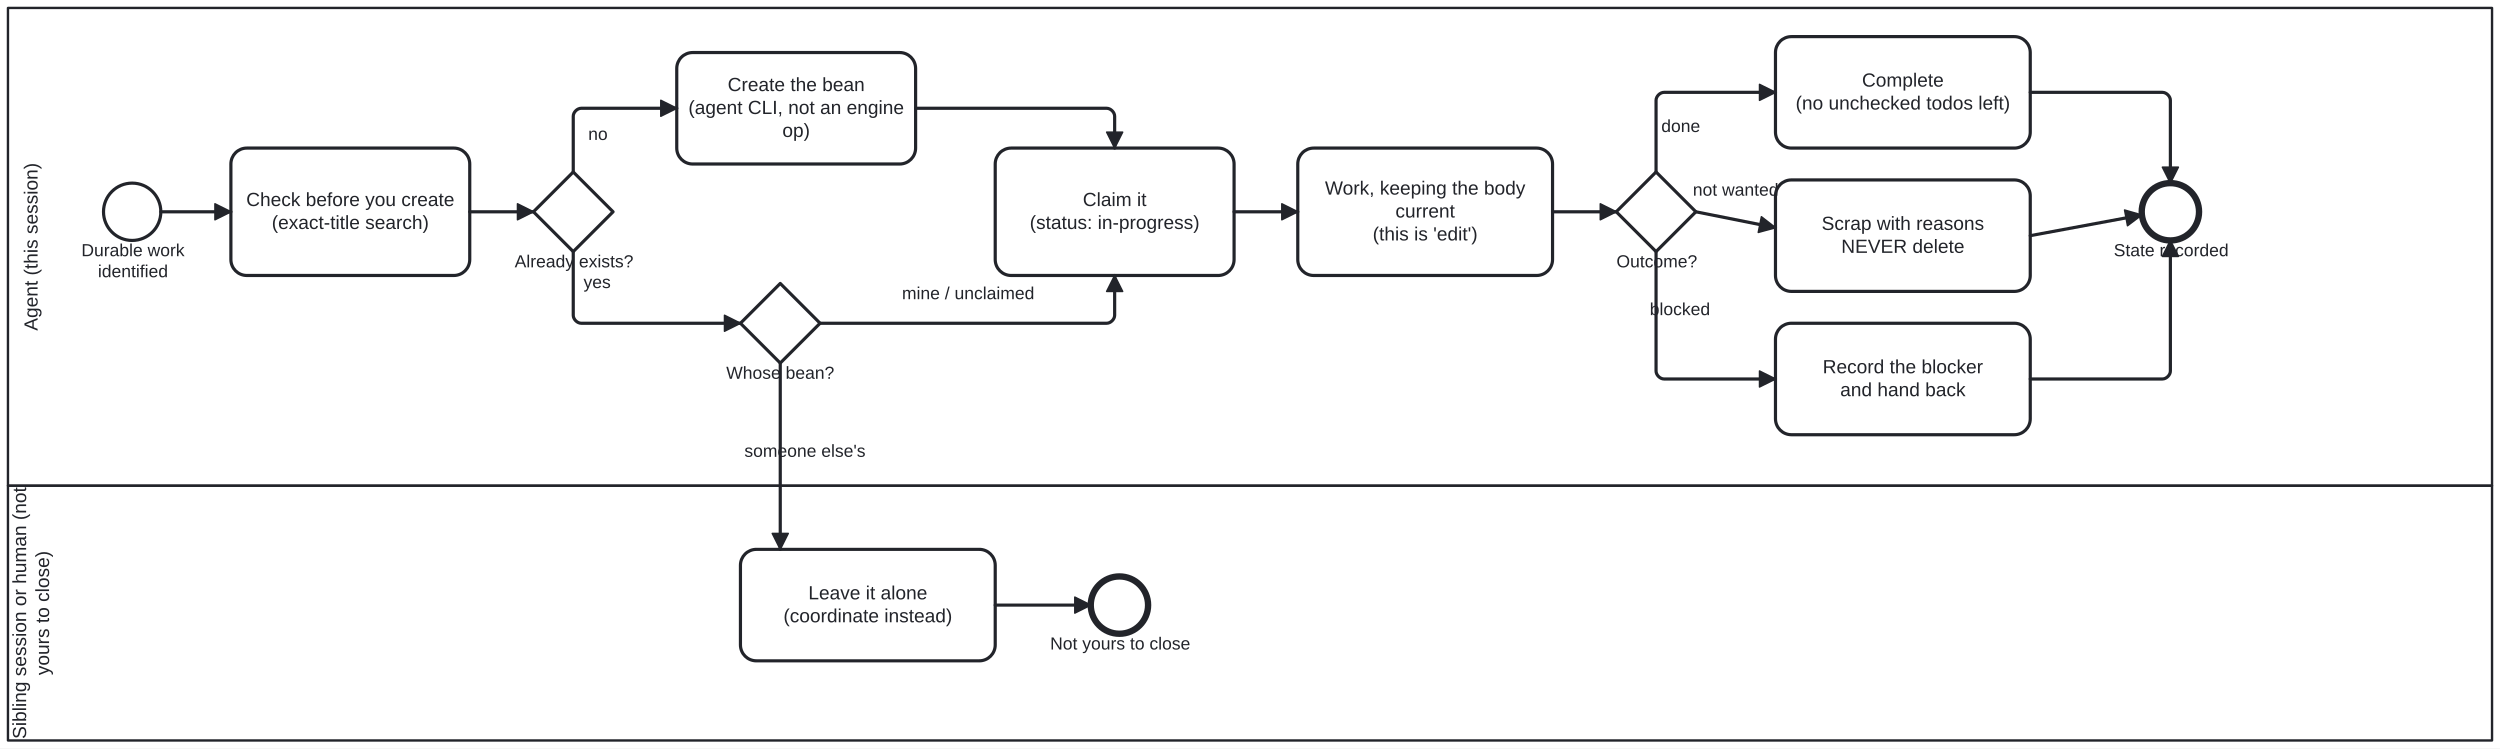
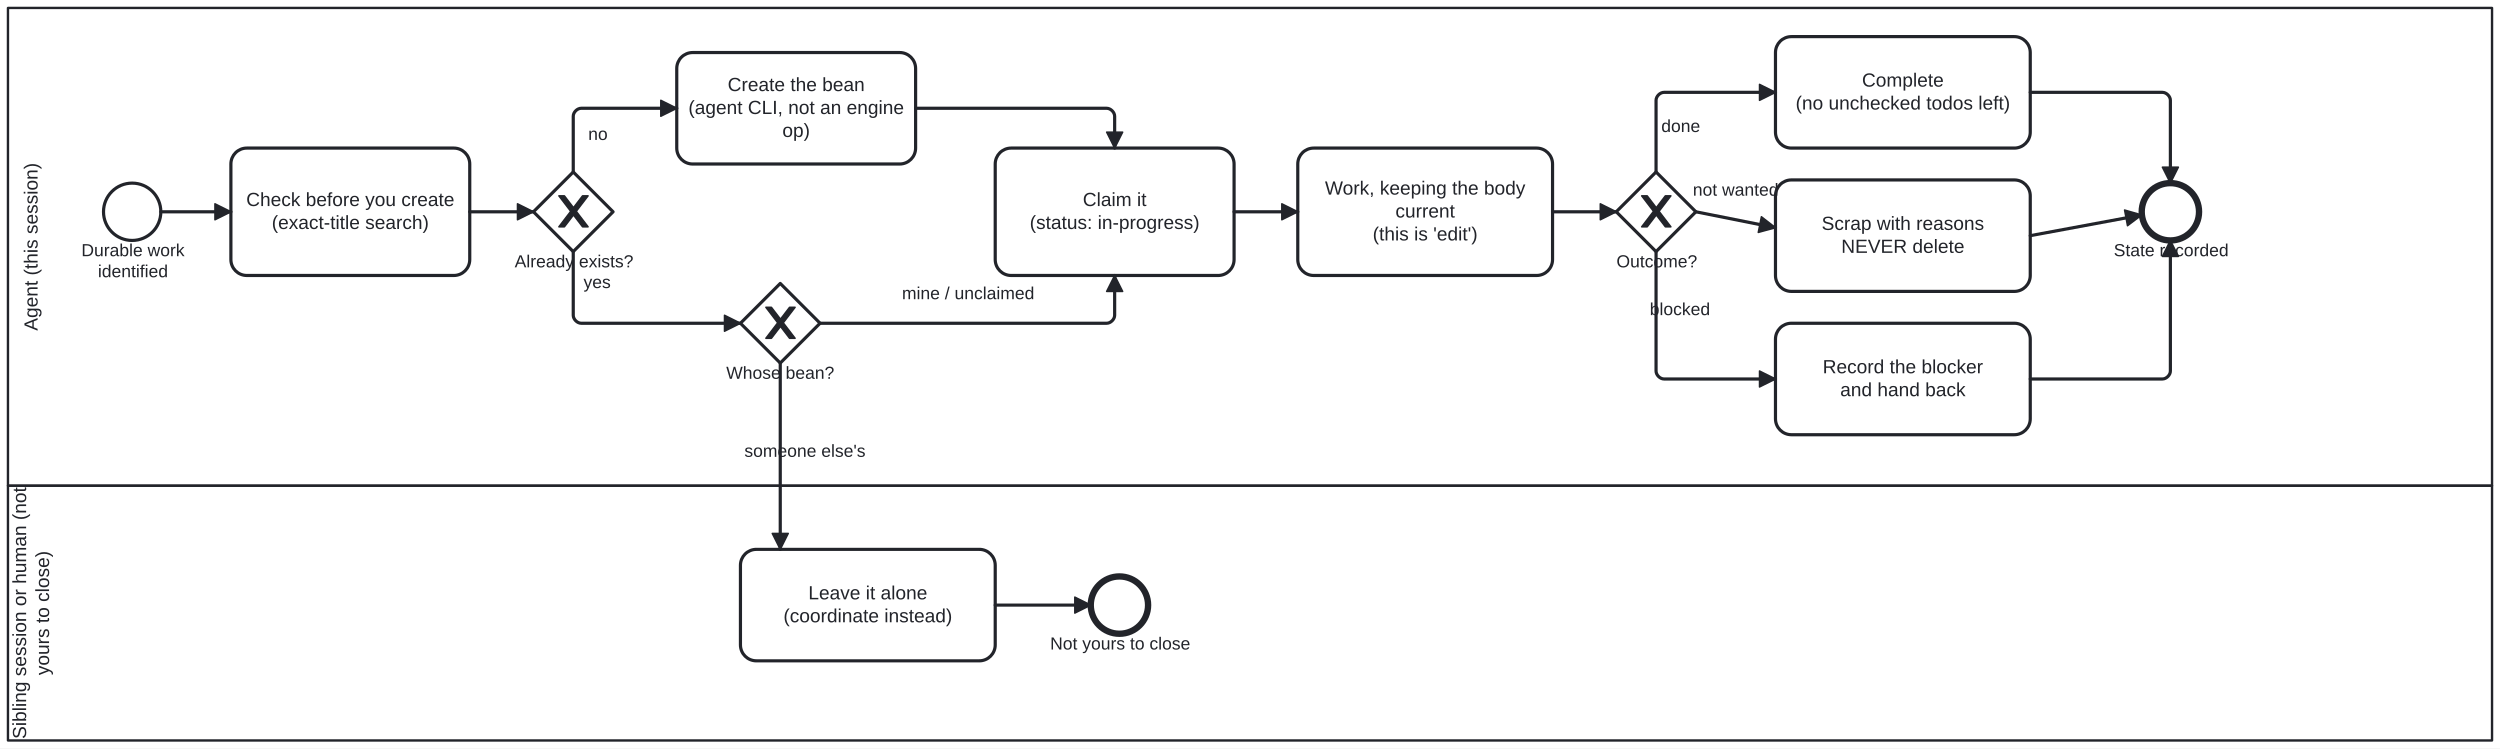
<svg xmlns="http://www.w3.org/2000/svg" width="100%" style="max-width:100%;height:auto" viewBox="155 75 1570 470" version="1.1">
  <rect x="155" y="75" width="1570" height="470" fill="#ffffff" />
  <g class="djs-group">
    <g class="djs-element djs-shape" data-element-id="Lane_Sibling" style="display: block;" transform="matrix(1 0 0 1 160 380)">
      <g class="djs-visual">
        <rect x="0" y="0" width="1560" height="160" rx="0" ry="0" style="stroke-linecap: round; stroke-linejoin: round; stroke: rgb(34, 36, 42); stroke-width: 1.5px; fill: white; fill-opacity: 0.25;" />
        <text lineHeight="1.2" class="djs-label" style="font-family: Arial, sans-serif; font-size: 12px; font-weight: normal; fill: rgb(34, 36, 42);" transform="matrix(-1.83697e-16 -1 1 -1.83697e-16 0 160)">
          <tspan x="0.957" y="11.4">Sibling session or human (not </tspan>
          <tspan x="40.985" y="25.8">yours to close)</tspan>
        </text>
      </g>
      <rect class="djs-hit djs-hit-all" x="0" y="0" width="1560" height="160" style="fill: none; stroke-opacity: 0; stroke: white; stroke-width: 15px;" />
    </g>
  </g>
  <g class="djs-group">
    <g class="djs-element djs-shape" data-element-id="Lane_Agent" style="display: block;" transform="matrix(1 0 0 1 160 80)">
      <g class="djs-visual">
        <rect x="0" y="0" width="1560" height="300" rx="0" ry="0" style="stroke-linecap: round; stroke-linejoin: round; stroke: rgb(34, 36, 42); stroke-width: 1.5px; fill: white; fill-opacity: 0.25;" />
        <text lineHeight="1.2" class="djs-label" style="font-family: Arial, sans-serif; font-size: 12px; font-weight: normal; fill: rgb(34, 36, 42);" transform="matrix(-1.83697e-16 -1 1 -1.83697e-16 0 300)">
          <tspan x="97.31" y="18.6">Agent (this session)</tspan>
        </text>
      </g>
      <rect class="djs-hit djs-hit-all" x="0" y="0" width="1560" height="300" style="fill: none; stroke-opacity: 0; stroke: white; stroke-width: 15px;" />
    </g>
  </g>
  <g class="djs-group">
    <g class="djs-element djs-shape" data-element-id="Start_DurableWork" style="display: block;" transform="matrix(1 0 0 1 220 190)">
      <g class="djs-visual">
        <circle cx="18" cy="18" r="18" style="stroke-linecap: round; stroke-linejoin: round; stroke: rgb(34, 36, 42); stroke-width: 2px; fill: white; fill-opacity: 0.95;" />
      </g>
      <rect class="djs-hit djs-hit-all" x="0" y="0" width="36" height="36" style="fill: none; stroke-opacity: 0; stroke: white; stroke-width: 15px;" />
    </g>
  </g>
  <g class="djs-group">
    <g class="djs-element djs-shape" data-element-id="Start_DurableWork_label" style="display: block;" transform="matrix(1 0 0 1 206 226)">
      <g class="djs-visual">
        <text lineHeight="1.2" class="djs-label" style="font-family: Arial, sans-serif; font-size: 11px; font-weight: normal; fill: rgb(34, 36, 42);">
          <tspan x="0.099" y="9.9">Durable work</tspan>
          <tspan x="10.484" y="23.1">identified</tspan>
        </text>
      </g>
      <rect class="djs-hit djs-hit-all" x="0" y="0" width="65" height="27" style="fill: none; stroke-opacity: 0; stroke: white; stroke-width: 15px;" />
    </g>
  </g>
  <g class="djs-group">
    <g class="djs-element djs-shape" data-element-id="Task_CheckExists" style="display: block;" transform="matrix(1 0 0 1 300 168)">
      <g class="djs-visual">
        <rect x="0" y="0" width="150" height="80" rx="10" ry="10" style="stroke-linecap: round; stroke-linejoin: round; stroke: rgb(34, 36, 42); stroke-width: 2px; fill: white; fill-opacity: 0.95;" />
        <text lineHeight="1.2" class="djs-label" style="font-family: Arial, sans-serif; font-size: 12px; font-weight: normal; fill: rgb(34, 36, 42);">
          <tspan x="9.63" y="36.4">Check before you create</tspan>
          <tspan x="25.652" y="50.8">(exact-title search)</tspan>
        </text>
      </g>
      <rect class="djs-hit djs-hit-all" x="0" y="0" width="150" height="80" style="fill: none; stroke-opacity: 0; stroke: white; stroke-width: 15px;" />
    </g>
  </g>
  <g class="djs-group">
    <g class="djs-element djs-shape" data-element-id="GW_Exists" style="display: block;" transform="matrix(1 0 0 1 490 183)">
      <g class="djs-visual">
        <polygon points="25,0 50,25 25,50 0,25" style="stroke-linecap: round; stroke-linejoin: round; stroke: rgb(34, 36, 42); stroke-width: 2px; fill: white; fill-opacity: 0.95;" />
+         <path d="m 16,15 7.429,9.714 -7.429,9.714 3.429,0 5.714,-7.464 5.714,7.464 3.429,0 -7.429,-9.714 7.429,-9.714 -3.429,0 -5.714,7.464 -5.714,-7.464 -3.429,0 z" style="fill: rgb(34, 36, 42); stroke-linecap: round; stroke-linejoin: round; stroke: rgb(34, 36, 42); stroke-width: 1px;" />
      </g>
      <rect class="djs-hit djs-hit-all" x="0" y="0" width="50" height="50" style="fill: none; stroke-opacity: 0; stroke: white; stroke-width: 15px;" />
    </g>
  </g>
  <g class="djs-group">
    <g class="djs-element djs-shape" data-element-id="GW_Exists_label" style="display: block;" transform="matrix(1 0 0 1 478 233)">
      <g class="djs-visual">
        <text lineHeight="1.2" class="djs-label" style="font-family: Arial, sans-serif; font-size: 11px; font-weight: normal; fill: rgb(34, 36, 42);">
          <tspan x="0.206" y="9.9">Already exists?</tspan>
        </text>
      </g>
      <rect class="djs-hit djs-hit-all" x="0" y="0" width="75" height="14" style="fill: none; stroke-opacity: 0; stroke: white; stroke-width: 15px;" />
    </g>
  </g>
  <g class="djs-group">
    <g class="djs-element djs-shape" data-element-id="Task_Create" style="display: block;" transform="matrix(1 0 0 1 580 108)">
      <g class="djs-visual">
        <rect x="0" y="0" width="150" height="70" rx="10" ry="10" style="stroke-linecap: round; stroke-linejoin: round; stroke: rgb(34, 36, 42); stroke-width: 2px; fill: white; fill-opacity: 0.95;" />
        <text lineHeight="1.2" class="djs-label" style="font-family: Arial, sans-serif; font-size: 12px; font-weight: normal; fill: rgb(34, 36, 42);">
          <tspan x="31.969" y="24.2">Create the bean</tspan>
          <tspan x="7.283" y="38.6">(agent CLI, not an engine</tspan>
          <tspan x="66.328" y="53">op)</tspan>
        </text>
      </g>
      <rect class="djs-hit djs-hit-all" x="0" y="0" width="150" height="70" style="fill: none; stroke-opacity: 0; stroke: white; stroke-width: 15px;" />
    </g>
  </g>
  <g class="djs-group">
    <g class="djs-element djs-shape" data-element-id="GW_Owner" style="display: block;" transform="matrix(1 0 0 1 620 253)">
      <g class="djs-visual">
        <polygon points="25,0 50,25 25,50 0,25" style="stroke-linecap: round; stroke-linejoin: round; stroke: rgb(34, 36, 42); stroke-width: 2px; fill: white; fill-opacity: 0.95;" />
+         <path d="m 16,15 7.429,9.714 -7.429,9.714 3.429,0 5.714,-7.464 5.714,7.464 3.429,0 -7.429,-9.714 7.429,-9.714 -3.429,0 -5.714,7.464 -5.714,-7.464 -3.429,0 z" style="fill: rgb(34, 36, 42); stroke-linecap: round; stroke-linejoin: round; stroke: rgb(34, 36, 42); stroke-width: 1px;" />
      </g>
      <rect class="djs-hit djs-hit-all" x="0" y="0" width="50" height="50" style="fill: none; stroke-opacity: 0; stroke: white; stroke-width: 15px;" />
    </g>
  </g>
  <g class="djs-group">
    <g class="djs-element djs-shape" data-element-id="GW_Owner_label" style="display: block;" transform="matrix(1 0 0 1 611 303)">
      <g class="djs-visual">
        <text lineHeight="1.2" class="djs-label" style="font-family: Arial, sans-serif; font-size: 11px; font-weight: normal; fill: rgb(34, 36, 42);">
          <tspan x="0.06" y="9.9">Whose bean?</tspan>
        </text>
      </g>
      <rect class="djs-hit djs-hit-all" x="0" y="0" width="68" height="14" style="fill: none; stroke-opacity: 0; stroke: white; stroke-width: 15px;" />
    </g>
  </g>
  <g class="djs-group">
    <g class="djs-element djs-shape" data-element-id="Task_LeaveAlone" style="display: block;" transform="matrix(1 0 0 1 620 420)">
      <g class="djs-visual">
        <rect x="0" y="0" width="160" height="70" rx="10" ry="10" style="stroke-linecap: round; stroke-linejoin: round; stroke: rgb(34, 36, 42); stroke-width: 2px; fill: white; fill-opacity: 0.95;" />
        <text lineHeight="1.2" class="djs-label" style="font-family: Arial, sans-serif; font-size: 12px; font-weight: normal; fill: rgb(34, 36, 42);">
          <tspan x="42.638" y="31.4">Leave it alone</tspan>
          <tspan x="26.97" y="45.8">(coordinate instead)</tspan>
        </text>
      </g>
      <rect class="djs-hit djs-hit-all" x="0" y="0" width="160" height="70" style="fill: none; stroke-opacity: 0; stroke: white; stroke-width: 15px;" />
    </g>
  </g>
  <g class="djs-group">
    <g class="djs-element djs-shape" data-element-id="End_NotYours" style="display: block;" transform="matrix(1 0 0 1 840 437)">
      <g class="djs-visual">
        <circle cx="18" cy="18" r="18" style="stroke-linecap: round; stroke-linejoin: round; stroke: rgb(34, 36, 42); stroke-width: 4px; fill: white; fill-opacity: 0.95;" />
      </g>
      <rect class="djs-hit djs-hit-all" x="0" y="0" width="36" height="36" style="fill: none; stroke-opacity: 0; stroke: white; stroke-width: 15px;" />
    </g>
  </g>
  <g class="djs-group">
    <g class="djs-element djs-shape" data-element-id="End_NotYours_label" style="display: block;" transform="matrix(1 0 0 1 814 473)">
      <g class="djs-visual">
        <text lineHeight="1.2" class="djs-label" style="font-family: Arial, sans-serif; font-size: 11px; font-weight: normal; fill: rgb(34, 36, 42);">
          <tspan x="0.481" y="9.9">Not yours to close</tspan>
        </text>
      </g>
      <rect class="djs-hit djs-hit-all" x="0" y="0" width="89" height="14" style="fill: none; stroke-opacity: 0; stroke: white; stroke-width: 15px;" />
    </g>
  </g>
  <g class="djs-group">
    <g class="djs-element djs-shape" data-element-id="Task_Claim" style="display: block;" transform="matrix(1 0 0 1 780 168)">
      <g class="djs-visual">
        <rect x="0" y="0" width="150" height="80" rx="10" ry="10" style="stroke-linecap: round; stroke-linejoin: round; stroke: rgb(34, 36, 42); stroke-width: 2px; fill: white; fill-opacity: 0.95;" />
        <text lineHeight="1.2" class="djs-label" style="font-family: Arial, sans-serif; font-size: 12px; font-weight: normal; fill: rgb(34, 36, 42);">
          <tspan x="54.999" y="36.4">Claim it</tspan>
          <tspan x="21.65" y="50.8">(status: in-progress)</tspan>
        </text>
      </g>
      <rect class="djs-hit djs-hit-all" x="0" y="0" width="150" height="80" style="fill: none; stroke-opacity: 0; stroke: white; stroke-width: 15px;" />
    </g>
  </g>
  <g class="djs-group">
    <g class="djs-element djs-shape" data-element-id="Task_Work" style="display: block;" transform="matrix(1 0 0 1 970 168)">
      <g class="djs-visual">
        <rect x="0" y="0" width="160" height="80" rx="10" ry="10" style="stroke-linecap: round; stroke-linejoin: round; stroke: rgb(34, 36, 42); stroke-width: 2px; fill: white; fill-opacity: 0.95;" />
        <text lineHeight="1.2" class="djs-label" style="font-family: Arial, sans-serif; font-size: 12px; font-weight: normal; fill: rgb(34, 36, 42);">
          <tspan x="17.073" y="29.2">Work, keeping the body </tspan>
          <tspan x="61.326" y="43.6">current</tspan>
          <tspan x="47.035" y="58">(this is 'edit')</tspan>
        </text>
      </g>
      <rect class="djs-hit djs-hit-all" x="0" y="0" width="160" height="80" style="fill: none; stroke-opacity: 0; stroke: white; stroke-width: 15px;" />
    </g>
  </g>
  <g class="djs-group">
    <g class="djs-element djs-shape" data-element-id="GW_Outcome" style="display: block;" transform="matrix(1 0 0 1 1170 183)">
      <g class="djs-visual">
        <polygon points="25,0 50,25 25,50 0,25" style="stroke-linecap: round; stroke-linejoin: round; stroke: rgb(34, 36, 42); stroke-width: 2px; fill: white; fill-opacity: 0.95;" />
+         <path d="m 16,15 7.429,9.714 -7.429,9.714 3.429,0 5.714,-7.464 5.714,7.464 3.429,0 -7.429,-9.714 7.429,-9.714 -3.429,0 -5.714,7.464 -5.714,-7.464 -3.429,0 z" style="fill: rgb(34, 36, 42); stroke-linecap: round; stroke-linejoin: round; stroke: rgb(34, 36, 42); stroke-width: 1px;" />
      </g>
      <rect class="djs-hit djs-hit-all" x="0" y="0" width="50" height="50" style="fill: none; stroke-opacity: 0; stroke: white; stroke-width: 15px;" />
    </g>
  </g>
  <g class="djs-group">
    <g class="djs-element djs-shape" data-element-id="GW_Outcome_label" style="display: block;" transform="matrix(1 0 0 1 1170 233)">
      <g class="djs-visual">
        <text lineHeight="1.2" class="djs-label" style="font-family: Arial, sans-serif; font-size: 11px; font-weight: normal; fill: rgb(34, 36, 42);">
          <tspan x="0.127" y="9.9">Outcome?</tspan>
        </text>
      </g>
      <rect class="djs-hit djs-hit-all" x="0" y="0" width="51" height="14" style="fill: none; stroke-opacity: 0; stroke: white; stroke-width: 15px;" />
    </g>
  </g>
  <g class="djs-group">
    <g class="djs-element djs-shape" data-element-id="Task_Complete" style="display: block;" transform="matrix(1 0 0 1 1270 98)">
      <g class="djs-visual">
        <rect x="0" y="0" width="160" height="70" rx="10" ry="10" style="stroke-linecap: round; stroke-linejoin: round; stroke: rgb(34, 36, 42); stroke-width: 2px; fill: white; fill-opacity: 0.95;" />
        <text lineHeight="1.2" class="djs-label" style="font-family: Arial, sans-serif; font-size: 12px; font-weight: normal; fill: rgb(34, 36, 42);">
          <tspan x="54.321" y="31.4">Complete</tspan>
          <tspan x="12.626" y="45.8">(no unchecked todos left)</tspan>
        </text>
      </g>
      <rect class="djs-hit djs-hit-all" x="0" y="0" width="160" height="70" style="fill: none; stroke-opacity: 0; stroke: white; stroke-width: 15px;" />
    </g>
  </g>
  <g class="djs-group">
    <g class="djs-element djs-shape" data-element-id="Task_Scrap" style="display: block;" transform="matrix(1 0 0 1 1270 188)">
      <g class="djs-visual">
        <rect x="0" y="0" width="160" height="70" rx="10" ry="10" style="stroke-linecap: round; stroke-linejoin: round; stroke: rgb(34, 36, 42); stroke-width: 2px; fill: white; fill-opacity: 0.95;" />
        <text lineHeight="1.2" class="djs-label" style="font-family: Arial, sans-serif; font-size: 12px; font-weight: normal; fill: rgb(34, 36, 42);">
          <tspan x="28.977" y="31.4">Scrap with reasons</tspan>
          <tspan x="41.313" y="45.8">NEVER delete</tspan>
        </text>
      </g>
      <rect class="djs-hit djs-hit-all" x="0" y="0" width="160" height="70" style="fill: none; stroke-opacity: 0; stroke: white; stroke-width: 15px;" />
    </g>
  </g>
  <g class="djs-group">
    <g class="djs-element djs-shape" data-element-id="Task_RecordBlocker" style="display: block;" transform="matrix(1 0 0 1 1270 278)">
      <g class="djs-visual">
        <rect x="0" y="0" width="160" height="70" rx="10" ry="10" style="stroke-linecap: round; stroke-linejoin: round; stroke: rgb(34, 36, 42); stroke-width: 2px; fill: white; fill-opacity: 0.95;" />
        <text lineHeight="1.2" class="djs-label" style="font-family: Arial, sans-serif; font-size: 12px; font-weight: normal; fill: rgb(34, 36, 42);">
          <tspan x="29.642" y="31.4">Record the blocker</tspan>
          <tspan x="40.634" y="45.8">and hand back</tspan>
        </text>
      </g>
      <rect class="djs-hit djs-hit-all" x="0" y="0" width="160" height="70" style="fill: none; stroke-opacity: 0; stroke: white; stroke-width: 15px;" />
    </g>
  </g>
  <g class="djs-group">
    <g class="djs-element djs-shape" data-element-id="End_Recorded" style="display: block;" transform="matrix(1 0 0 1 1500 190)">
      <g class="djs-visual">
        <circle cx="18" cy="18" r="18" style="stroke-linecap: round; stroke-linejoin: round; stroke: rgb(34, 36, 42); stroke-width: 4px; fill: white; fill-opacity: 0.95;" />
      </g>
      <rect class="djs-hit djs-hit-all" x="0" y="0" width="36" height="36" style="fill: none; stroke-opacity: 0; stroke: white; stroke-width: 15px;" />
    </g>
  </g>
  <g class="djs-group">
    <g class="djs-element djs-shape" data-element-id="End_Recorded_label" style="display: block;" transform="matrix(1 0 0 1 1482 226)">
      <g class="djs-visual">
        <text lineHeight="1.2" class="djs-label" style="font-family: Arial, sans-serif; font-size: 11px; font-weight: normal; fill: rgb(34, 36, 42);">
          <tspan x="0.422" y="9.9">State recorded</tspan>
        </text>
      </g>
      <rect class="djs-hit djs-hit-all" x="0" y="0" width="73" height="14" style="fill: none; stroke-opacity: 0; stroke: white; stroke-width: 15px;" />
    </g>
  </g>
  <g class="djs-group">
    <g class="djs-element djs-connection" data-element-id="BF_1" style="display: block;">
      <g class="djs-visual">
        <defs>
          <marker id="folio-marker-1" viewBox="0 0 20 20" refX="11" refY="10" markerWidth="10" markerHeight="10" orient="auto">
            <path d="M 1 5 L 11 10 L 1 15 Z" style="stroke-linecap: round; stroke-linejoin: round; stroke: rgb(34, 36, 42); stroke-width: 1px; fill: rgb(34, 36, 42);" />
          </marker>
        </defs>
        <path data-corner-radius="5" style="fill: none; stroke-linecap: round; stroke-linejoin: round; stroke: rgb(34, 36, 42); stroke-width: 2px; marker-end: url('#folio-marker-1');" d="M256,208L300,208" />
      </g>
      <path d="M256,208L300,208" class="djs-hit djs-hit-stroke" style="fill: none; stroke-opacity: 0; stroke: white; stroke-width: 15px;" />
    </g>
  </g>
  <g class="djs-group">
    <g class="djs-element djs-connection" data-element-id="BF_2" style="display: block;">
      <g class="djs-visual">
        <defs>
          <marker id="folio-marker-2" viewBox="0 0 20 20" refX="11" refY="10" markerWidth="10" markerHeight="10" orient="auto">
            <path d="M 1 5 L 11 10 L 1 15 Z" style="stroke-linecap: round; stroke-linejoin: round; stroke: rgb(34, 36, 42); stroke-width: 1px; fill: rgb(34, 36, 42);" />
          </marker>
        </defs>
        <path data-corner-radius="5" style="fill: none; stroke-linecap: round; stroke-linejoin: round; stroke: rgb(34, 36, 42); stroke-width: 2px; marker-end: url('#folio-marker-2');" d="M450,208L490,208" />
      </g>
      <path d="M450,208L490,208" class="djs-hit djs-hit-stroke" style="fill: none; stroke-opacity: 0; stroke: white; stroke-width: 15px;" />
    </g>
  </g>
  <g class="djs-group">
    <g class="djs-element djs-connection" data-element-id="BF_3" style="display: block;">
      <g class="djs-visual">
        <defs>
          <marker id="folio-marker-3" viewBox="0 0 20 20" refX="11" refY="10" markerWidth="10" markerHeight="10" orient="auto">
            <path d="M 1 5 L 11 10 L 1 15 Z" style="stroke-linecap: round; stroke-linejoin: round; stroke: rgb(34, 36, 42); stroke-width: 1px; fill: rgb(34, 36, 42);" />
          </marker>
        </defs>
        <path data-corner-radius="5" style="fill: none; stroke-linecap: round; stroke-linejoin: round; stroke: rgb(34, 36, 42); stroke-width: 2px; marker-end: url('#folio-marker-3');" d="M515,183L515,148C515,145.5,517.5,143,520,143L580,143" />
      </g>
      <path d="M515,183L515,143L580,143" class="djs-hit djs-hit-stroke" style="fill: none; stroke-opacity: 0; stroke: white; stroke-width: 15px;" />
    </g>
  </g>
  <g class="djs-group">
    <g class="djs-element djs-shape" data-element-id="BF_3_label" style="display: block;" transform="matrix(1 0 0 1 524 153)">
      <g class="djs-visual">
        <text lineHeight="1.2" class="djs-label" style="font-family: Arial, sans-serif; font-size: 11px; font-weight: normal; fill: rgb(34, 36, 42);">
          <tspan x="0.382" y="9.9">no</tspan>
        </text>
      </g>
      <rect class="djs-hit djs-hit-all" x="0" y="0" width="13" height="14" style="fill: none; stroke-opacity: 0; stroke: white; stroke-width: 15px;" />
    </g>
  </g>
  <g class="djs-group">
    <g class="djs-element djs-connection" data-element-id="BF_4" style="display: block;">
      <g class="djs-visual">
        <defs>
          <marker id="folio-marker-4" viewBox="0 0 20 20" refX="11" refY="10" markerWidth="10" markerHeight="10" orient="auto">
            <path d="M 1 5 L 11 10 L 1 15 Z" style="stroke-linecap: round; stroke-linejoin: round; stroke: rgb(34, 36, 42); stroke-width: 1px; fill: rgb(34, 36, 42);" />
          </marker>
        </defs>
        <path data-corner-radius="5" style="fill: none; stroke-linecap: round; stroke-linejoin: round; stroke: rgb(34, 36, 42); stroke-width: 2px; marker-end: url('#folio-marker-4');" d="M515,233L515,273C515,275.5,517.5,278,520,278L620,278" />
      </g>
      <path d="M515,233L515,278L620,278" class="djs-hit djs-hit-stroke" style="fill: none; stroke-opacity: 0; stroke: white; stroke-width: 15px;" />
    </g>
  </g>
  <g class="djs-group">
    <g class="djs-element djs-shape" data-element-id="BF_4_label" style="display: block;" transform="matrix(1 0 0 1 521 246)">
      <g class="djs-visual">
        <text lineHeight="1.2" class="djs-label" style="font-family: Arial, sans-serif; font-size: 11px; font-weight: normal; fill: rgb(34, 36, 42);">
          <tspan x="0.441" y="9.9">yes</tspan>
        </text>
      </g>
      <rect class="djs-hit djs-hit-all" x="0" y="0" width="18" height="14" style="fill: none; stroke-opacity: 0; stroke: white; stroke-width: 15px;" />
    </g>
  </g>
  <g class="djs-group">
    <g class="djs-element djs-connection" data-element-id="BF_5" style="display: block;">
      <g class="djs-visual">
        <defs>
          <marker id="folio-marker-5" viewBox="0 0 20 20" refX="11" refY="10" markerWidth="10" markerHeight="10" orient="auto">
            <path d="M 1 5 L 11 10 L 1 15 Z" style="stroke-linecap: round; stroke-linejoin: round; stroke: rgb(34, 36, 42); stroke-width: 1px; fill: rgb(34, 36, 42);" />
          </marker>
        </defs>
        <path data-corner-radius="5" style="fill: none; stroke-linecap: round; stroke-linejoin: round; stroke: rgb(34, 36, 42); stroke-width: 2px; marker-end: url('#folio-marker-5');" d="M645,303L645,420" />
      </g>
      <path d="M645,303L645,420" class="djs-hit djs-hit-stroke" style="fill: none; stroke-opacity: 0; stroke: white; stroke-width: 15px;" />
    </g>
  </g>
  <g class="djs-group">
    <g class="djs-element djs-shape" data-element-id="BF_5_label" style="display: block;" transform="matrix(1 0 0 1 622 352)">
      <g class="djs-visual">
        <text lineHeight="1.2" class="djs-label" style="font-family: Arial, sans-serif; font-size: 11px; font-weight: normal; fill: rgb(34, 36, 42);">
          <tspan x="0.457" y="9.9">someone else's</tspan>
        </text>
      </g>
      <rect class="djs-hit djs-hit-all" x="0" y="0" width="77" height="14" style="fill: none; stroke-opacity: 0; stroke: white; stroke-width: 15px;" />
    </g>
  </g>
  <g class="djs-group">
    <g class="djs-element djs-connection" data-element-id="BF_6" style="display: block;">
      <g class="djs-visual">
        <defs>
          <marker id="folio-marker-6" viewBox="0 0 20 20" refX="11" refY="10" markerWidth="10" markerHeight="10" orient="auto">
            <path d="M 1 5 L 11 10 L 1 15 Z" style="stroke-linecap: round; stroke-linejoin: round; stroke: rgb(34, 36, 42); stroke-width: 1px; fill: rgb(34, 36, 42);" />
          </marker>
        </defs>
        <path data-corner-radius="5" style="fill: none; stroke-linecap: round; stroke-linejoin: round; stroke: rgb(34, 36, 42); stroke-width: 2px; marker-end: url('#folio-marker-6');" d="M780,455L840,455" />
      </g>
      <path d="M780,455L840,455" class="djs-hit djs-hit-stroke" style="fill: none; stroke-opacity: 0; stroke: white; stroke-width: 15px;" />
    </g>
  </g>
  <g class="djs-group">
    <g class="djs-element djs-connection" data-element-id="BF_7" style="display: block;">
      <g class="djs-visual">
        <defs>
          <marker id="folio-marker-7" viewBox="0 0 20 20" refX="11" refY="10" markerWidth="10" markerHeight="10" orient="auto">
            <path d="M 1 5 L 11 10 L 1 15 Z" style="stroke-linecap: round; stroke-linejoin: round; stroke: rgb(34, 36, 42); stroke-width: 1px; fill: rgb(34, 36, 42);" />
          </marker>
        </defs>
        <path data-corner-radius="5" style="fill: none; stroke-linecap: round; stroke-linejoin: round; stroke: rgb(34, 36, 42); stroke-width: 2px; marker-end: url('#folio-marker-7');" d="M670,278L850,278C852.5,278,855,275.5,855,273L855,248" />
      </g>
      <path d="M670,278L855,278L855,248" class="djs-hit djs-hit-stroke" style="fill: none; stroke-opacity: 0; stroke: white; stroke-width: 15px;" />
    </g>
  </g>
  <g class="djs-group">
    <g class="djs-element djs-shape" data-element-id="BF_7_label" style="display: block;" transform="matrix(1 0 0 1 721 253)">
      <g class="djs-visual">
        <text lineHeight="1.2" class="djs-label" style="font-family: Arial, sans-serif; font-size: 11px; font-weight: normal; fill: rgb(34, 36, 42);">
          <tspan x="0.425" y="9.9">mine / unclaimed</tspan>
        </text>
      </g>
      <rect class="djs-hit djs-hit-all" x="0" y="0" width="84" height="14" style="fill: none; stroke-opacity: 0; stroke: white; stroke-width: 15px;" />
    </g>
  </g>
  <g class="djs-group">
    <g class="djs-element djs-connection" data-element-id="BF_8" style="display: block;">
      <g class="djs-visual">
        <defs>
          <marker id="folio-marker-8" viewBox="0 0 20 20" refX="11" refY="10" markerWidth="10" markerHeight="10" orient="auto">
            <path d="M 1 5 L 11 10 L 1 15 Z" style="stroke-linecap: round; stroke-linejoin: round; stroke: rgb(34, 36, 42); stroke-width: 1px; fill: rgb(34, 36, 42);" />
          </marker>
        </defs>
        <path data-corner-radius="5" style="fill: none; stroke-linecap: round; stroke-linejoin: round; stroke: rgb(34, 36, 42); stroke-width: 2px; marker-end: url('#folio-marker-8');" d="M730,143L850,143C852.5,143,855,145.5,855,148L855,168" />
      </g>
      <path d="M730,143L855,143L855,168" class="djs-hit djs-hit-stroke" style="fill: none; stroke-opacity: 0; stroke: white; stroke-width: 15px;" />
    </g>
  </g>
  <g class="djs-group">
    <g class="djs-element djs-connection" data-element-id="BF_9" style="display: block;">
      <g class="djs-visual">
        <defs>
          <marker id="folio-marker-9" viewBox="0 0 20 20" refX="11" refY="10" markerWidth="10" markerHeight="10" orient="auto">
            <path d="M 1 5 L 11 10 L 1 15 Z" style="stroke-linecap: round; stroke-linejoin: round; stroke: rgb(34, 36, 42); stroke-width: 1px; fill: rgb(34, 36, 42);" />
          </marker>
        </defs>
        <path data-corner-radius="5" style="fill: none; stroke-linecap: round; stroke-linejoin: round; stroke: rgb(34, 36, 42); stroke-width: 2px; marker-end: url('#folio-marker-9');" d="M930,208L970,208" />
      </g>
      <path d="M930,208L970,208" class="djs-hit djs-hit-stroke" style="fill: none; stroke-opacity: 0; stroke: white; stroke-width: 15px;" />
    </g>
  </g>
  <g class="djs-group">
    <g class="djs-element djs-connection" data-element-id="BF_10" style="display: block;">
      <g class="djs-visual">
        <defs>
          <marker id="folio-marker-10" viewBox="0 0 20 20" refX="11" refY="10" markerWidth="10" markerHeight="10" orient="auto">
            <path d="M 1 5 L 11 10 L 1 15 Z" style="stroke-linecap: round; stroke-linejoin: round; stroke: rgb(34, 36, 42); stroke-width: 1px; fill: rgb(34, 36, 42);" />
          </marker>
        </defs>
        <path data-corner-radius="5" style="fill: none; stroke-linecap: round; stroke-linejoin: round; stroke: rgb(34, 36, 42); stroke-width: 2px; marker-end: url('#folio-marker-10');" d="M1130,208L1170,208" />
      </g>
      <path d="M1130,208L1170,208" class="djs-hit djs-hit-stroke" style="fill: none; stroke-opacity: 0; stroke: white; stroke-width: 15px;" />
    </g>
  </g>
  <g class="djs-group">
    <g class="djs-element djs-connection" data-element-id="BF_11" style="display: block;">
      <g class="djs-visual">
        <defs>
          <marker id="folio-marker-11" viewBox="0 0 20 20" refX="11" refY="10" markerWidth="10" markerHeight="10" orient="auto">
            <path d="M 1 5 L 11 10 L 1 15 Z" style="stroke-linecap: round; stroke-linejoin: round; stroke: rgb(34, 36, 42); stroke-width: 1px; fill: rgb(34, 36, 42);" />
          </marker>
        </defs>
        <path data-corner-radius="5" style="fill: none; stroke-linecap: round; stroke-linejoin: round; stroke: rgb(34, 36, 42); stroke-width: 2px; marker-end: url('#folio-marker-11');" d="M1195,183L1195,138C1195,135.5,1197.5,133,1200,133L1270,133" />
      </g>
      <path d="M1195,183L1195,133L1270,133" class="djs-hit djs-hit-stroke" style="fill: none; stroke-opacity: 0; stroke: white; stroke-width: 15px;" />
    </g>
  </g>
  <g class="djs-group">
    <g class="djs-element djs-shape" data-element-id="BF_11_label" style="display: block;" transform="matrix(1 0 0 1 1198 148)">
      <g class="djs-visual">
        <text lineHeight="1.2" class="djs-label" style="font-family: Arial, sans-serif; font-size: 11px; font-weight: normal; fill: rgb(34, 36, 42);">
          <tspan x="0.265" y="9.9">done</tspan>
        </text>
      </g>
      <rect class="djs-hit djs-hit-all" x="0" y="0" width="25" height="14" style="fill: none; stroke-opacity: 0; stroke: white; stroke-width: 15px;" />
    </g>
  </g>
  <g class="djs-group">
    <g class="djs-element djs-connection" data-element-id="BF_12" style="display: block;">
      <g class="djs-visual">
        <defs>
          <marker id="folio-marker-12" viewBox="0 0 20 20" refX="11" refY="10" markerWidth="10" markerHeight="10" orient="auto">
            <path d="M 1 5 L 11 10 L 1 15 Z" style="stroke-linecap: round; stroke-linejoin: round; stroke: rgb(34, 36, 42); stroke-width: 1px; fill: rgb(34, 36, 42);" />
          </marker>
        </defs>
        <path data-corner-radius="5" style="fill: none; stroke-linecap: round; stroke-linejoin: round; stroke: rgb(34, 36, 42); stroke-width: 2px; marker-end: url('#folio-marker-12');" d="M1220,208L1270,218" />
      </g>
      <path d="M1220,208L1270,218" class="djs-hit djs-hit-stroke" style="fill: none; stroke-opacity: 0; stroke: white; stroke-width: 15px;" />
    </g>
  </g>
  <g class="djs-group">
    <g class="djs-element djs-shape" data-element-id="BF_12_label" style="display: block;" transform="matrix(1 0 0 1 1218 188)">
      <g class="djs-visual">
        <text lineHeight="1.2" class="djs-label" style="font-family: Arial, sans-serif; font-size: 11px; font-weight: normal; fill: rgb(34, 36, 42);">
          <tspan x="0.091" y="9.9">not wanted</tspan>
        </text>
      </g>
      <rect class="djs-hit djs-hit-all" x="0" y="0" width="54" height="14" style="fill: none; stroke-opacity: 0; stroke: white; stroke-width: 15px;" />
    </g>
  </g>
  <g class="djs-group">
    <g class="djs-element djs-connection" data-element-id="BF_13" style="display: block;">
      <g class="djs-visual">
        <defs>
          <marker id="folio-marker-13" viewBox="0 0 20 20" refX="11" refY="10" markerWidth="10" markerHeight="10" orient="auto">
            <path d="M 1 5 L 11 10 L 1 15 Z" style="stroke-linecap: round; stroke-linejoin: round; stroke: rgb(34, 36, 42); stroke-width: 1px; fill: rgb(34, 36, 42);" />
          </marker>
        </defs>
        <path data-corner-radius="5" style="fill: none; stroke-linecap: round; stroke-linejoin: round; stroke: rgb(34, 36, 42); stroke-width: 2px; marker-end: url('#folio-marker-13');" d="M1195,233L1195,308C1195,310.5,1197.5,313,1200,313L1270,313" />
      </g>
      <path d="M1195,233L1195,313L1270,313" class="djs-hit djs-hit-stroke" style="fill: none; stroke-opacity: 0; stroke: white; stroke-width: 15px;" />
    </g>
  </g>
  <g class="djs-group">
    <g class="djs-element djs-shape" data-element-id="BF_13_label" style="display: block;" transform="matrix(1 0 0 1 1191 263)">
      <g class="djs-visual">
        <text lineHeight="1.2" class="djs-label" style="font-family: Arial, sans-serif; font-size: 11px; font-weight: normal; fill: rgb(34, 36, 42);">
          <tspan x="0.043" y="9.9">blocked</tspan>
        </text>
      </g>
      <rect class="djs-hit djs-hit-all" x="0" y="0" width="38" height="14" style="fill: none; stroke-opacity: 0; stroke: white; stroke-width: 15px;" />
    </g>
  </g>
  <g class="djs-group">
    <g class="djs-element djs-connection" data-element-id="BF_14" style="display: block;">
      <g class="djs-visual">
        <defs>
          <marker id="folio-marker-14" viewBox="0 0 20 20" refX="11" refY="10" markerWidth="10" markerHeight="10" orient="auto">
            <path d="M 1 5 L 11 10 L 1 15 Z" style="stroke-linecap: round; stroke-linejoin: round; stroke: rgb(34, 36, 42); stroke-width: 1px; fill: rgb(34, 36, 42);" />
          </marker>
        </defs>
        <path data-corner-radius="5" style="fill: none; stroke-linecap: round; stroke-linejoin: round; stroke: rgb(34, 36, 42); stroke-width: 2px; marker-end: url('#folio-marker-14');" d="M1430,133L1513,133C1515.5,133,1518,135.5,1518,138L1518,190" />
      </g>
      <path d="M1430,133L1518,133L1518,190" class="djs-hit djs-hit-stroke" style="fill: none; stroke-opacity: 0; stroke: white; stroke-width: 15px;" />
    </g>
  </g>
  <g class="djs-group">
    <g class="djs-element djs-connection" data-element-id="BF_15" style="display: block;">
      <g class="djs-visual">
        <defs>
          <marker id="folio-marker-15" viewBox="0 0 20 20" refX="11" refY="10" markerWidth="10" markerHeight="10" orient="auto">
            <path d="M 1 5 L 11 10 L 1 15 Z" style="stroke-linecap: round; stroke-linejoin: round; stroke: rgb(34, 36, 42); stroke-width: 1px; fill: rgb(34, 36, 42);" />
          </marker>
        </defs>
        <path data-corner-radius="5" style="fill: none; stroke-linecap: round; stroke-linejoin: round; stroke: rgb(34, 36, 42); stroke-width: 2px; marker-end: url('#folio-marker-15');" d="M1430,223L1500,210" />
      </g>
      <path d="M1430,223L1500,210" class="djs-hit djs-hit-stroke" style="fill: none; stroke-opacity: 0; stroke: white; stroke-width: 15px;" />
    </g>
  </g>
  <g class="djs-group">
    <g class="djs-element djs-connection" data-element-id="BF_16" style="display: block;">
      <g class="djs-visual">
        <defs>
          <marker id="folio-marker-16" viewBox="0 0 20 20" refX="11" refY="10" markerWidth="10" markerHeight="10" orient="auto">
            <path d="M 1 5 L 11 10 L 1 15 Z" style="stroke-linecap: round; stroke-linejoin: round; stroke: rgb(34, 36, 42); stroke-width: 1px; fill: rgb(34, 36, 42);" />
          </marker>
        </defs>
        <path data-corner-radius="5" style="fill: none; stroke-linecap: round; stroke-linejoin: round; stroke: rgb(34, 36, 42); stroke-width: 2px; marker-end: url('#folio-marker-16');" d="M1430,313L1513,313C1515.5,313,1518,310.5,1518,308L1518,226" />
      </g>
      <path d="M1430,313L1518,313L1518,226" class="djs-hit djs-hit-stroke" style="fill: none; stroke-opacity: 0; stroke: white; stroke-width: 15px;" />
    </g>
  </g>
</svg>
